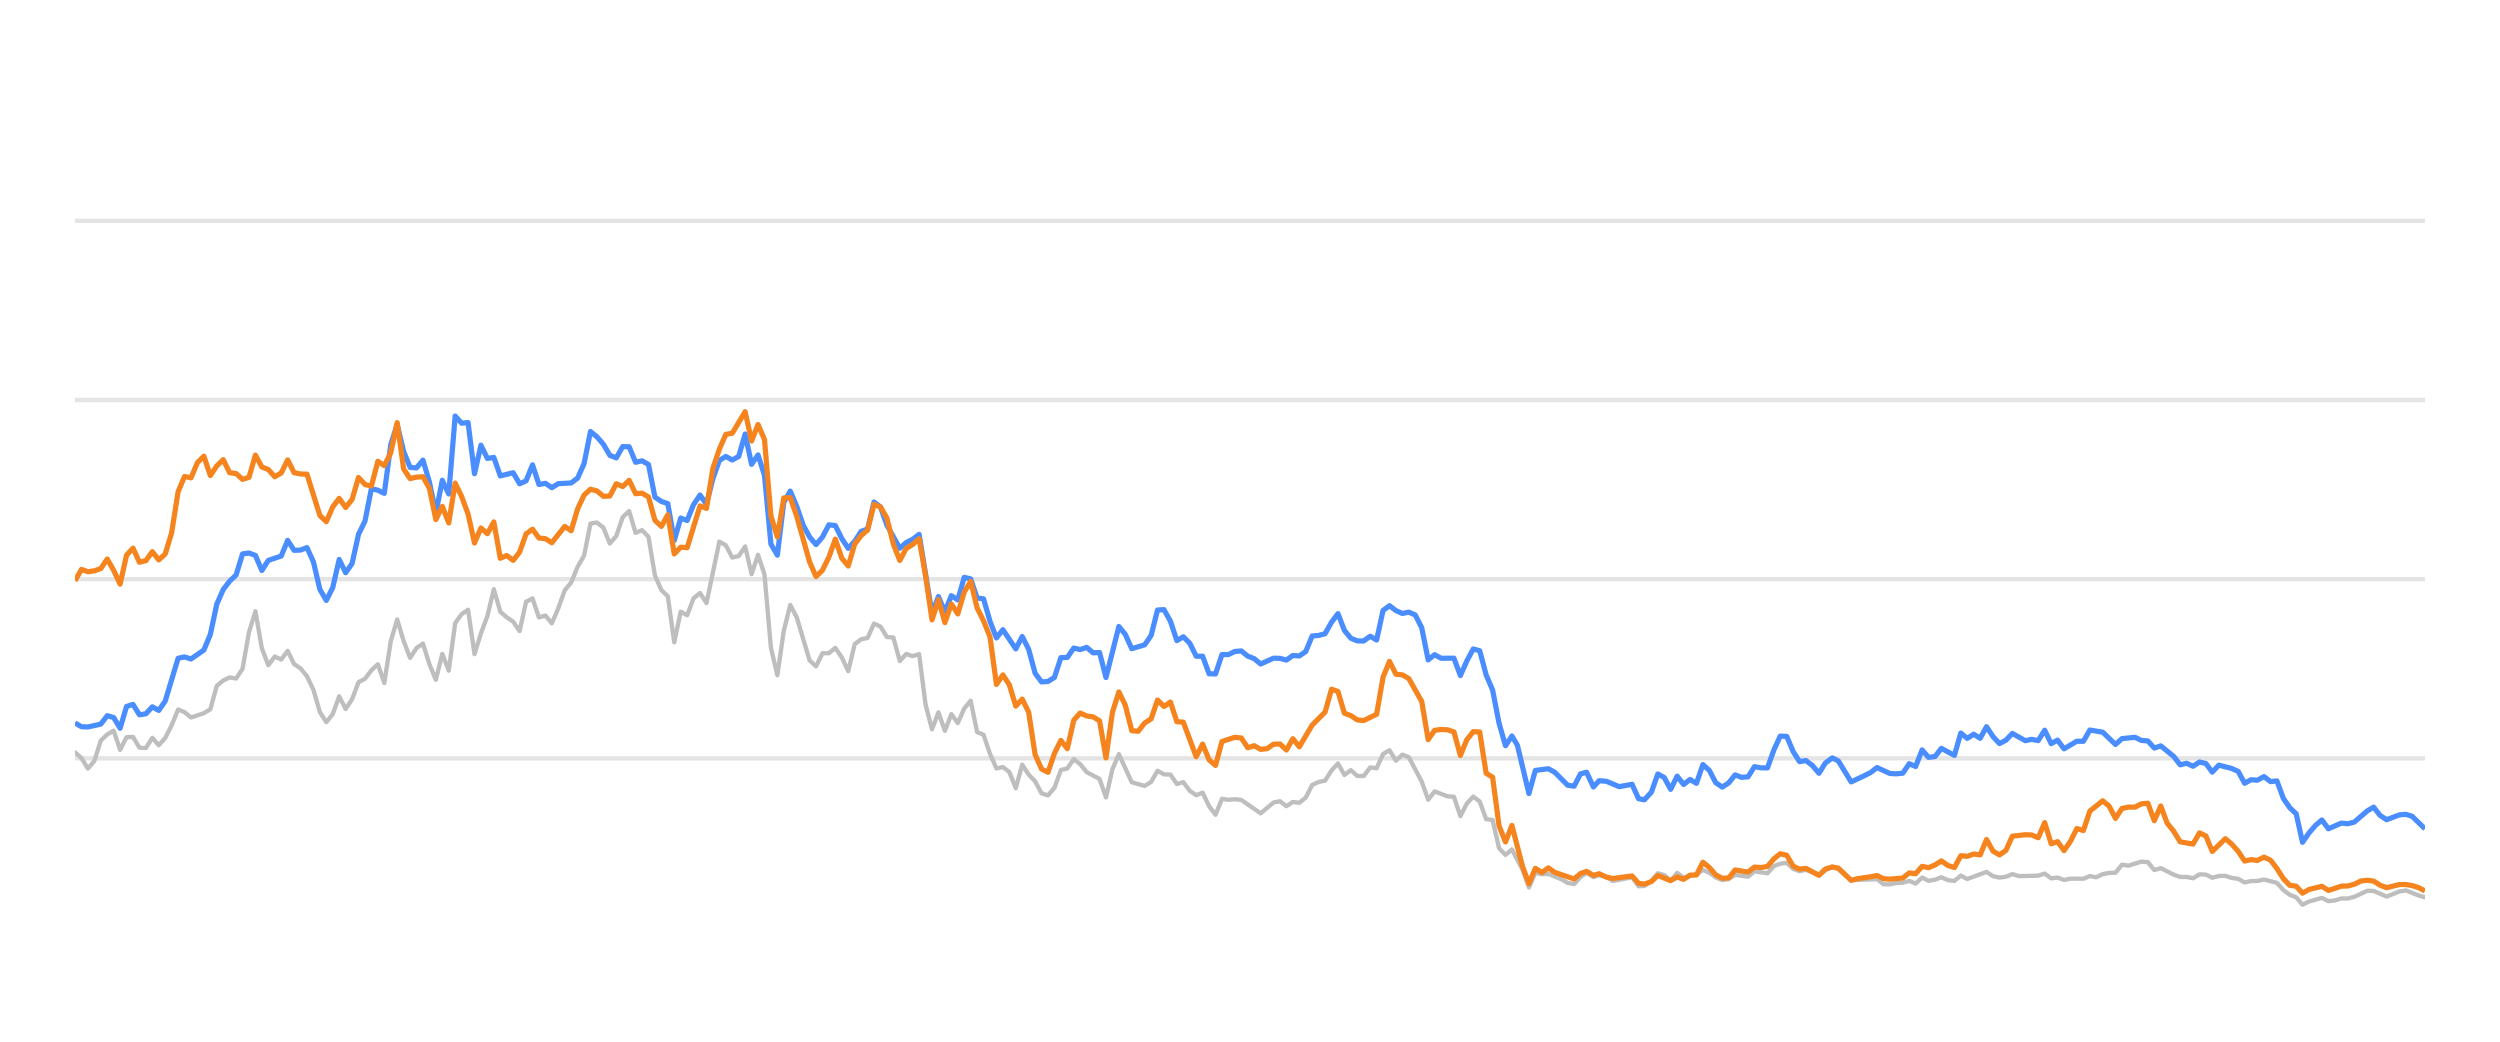
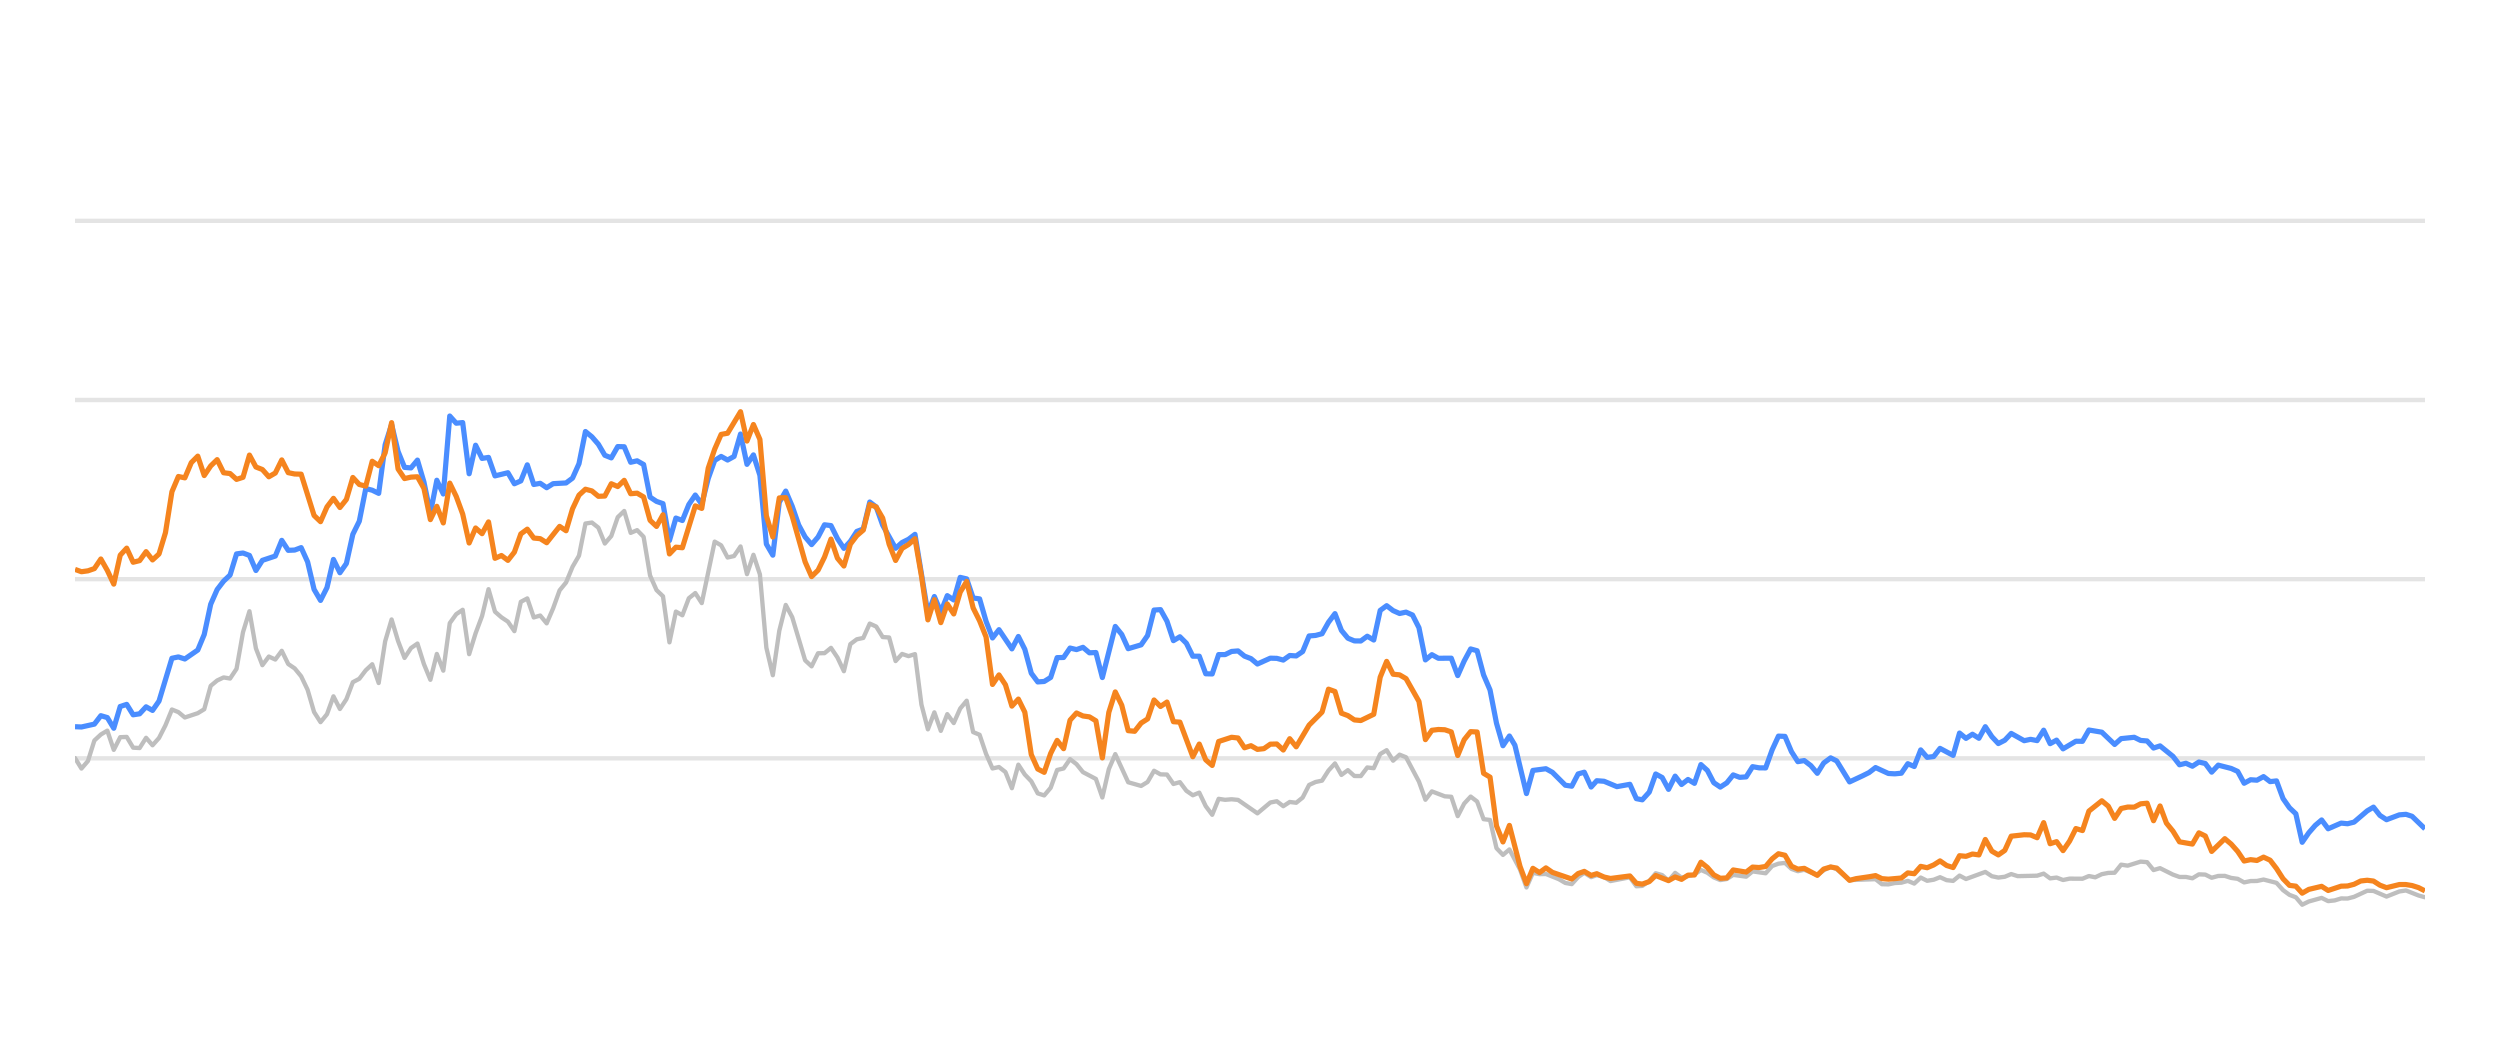
<svg xmlns="http://www.w3.org/2000/svg" width="288pt" height="120pt" viewBox="0 0 288 120" version="1.1">
  <defs>
    <style type="text/css">*{stroke-linejoin: round; stroke-linecap: butt}</style>
  </defs>
  <g id="figure_1">
    <g id="patch_1">
      <path d="M 0 120  L 288 120  L 288 0  L 0 0  L 0 120  z " style="fill: none; opacity: 0" />
    </g>
    <g id="axes_1">
      <g id="patch_2">
        <path d="M 8.64 108  L 279.36 108  L 279.36 4.8  L 8.64 4.8  L 8.64 108  z " style="fill: none" />
      </g>
      <g id="matplotlib.axis_1" />
      <g id="matplotlib.axis_2" />
      <g id="line2d_1">
-         <path d="M 8.64 87.36  L 279.36 87.36  " clip-path="url(#p79952b49a1)" style="fill: none; stroke: #b2b2b2; stroke-opacity: 0.35; stroke-width: 0.5; stroke-linecap: square" />
+         <path d="M 8.64 87.36  L 279.36 87.36  " clip-path="url(#p8acb00a796)" style="fill: none; stroke: #b2b2b2; stroke-opacity: 0.35; stroke-width: 0.5; stroke-linecap: square" />
      </g>
      <g id="line2d_2">
-         <path d="M 8.64 66.72  L 279.36 66.72  " clip-path="url(#p79952b49a1)" style="fill: none; stroke: #b2b2b2; stroke-opacity: 0.35; stroke-width: 0.5; stroke-linecap: square" />
+         <path d="M 8.64 66.72  L 279.36 66.72  " clip-path="url(#p8acb00a796)" style="fill: none; stroke: #b2b2b2; stroke-opacity: 0.35; stroke-width: 0.5; stroke-linecap: square" />
      </g>
      <g id="line2d_3">
-         <path d="M 8.64 46.08  L 279.36 46.08  " clip-path="url(#p79952b49a1)" style="fill: none; stroke: #b2b2b2; stroke-opacity: 0.35; stroke-width: 0.5; stroke-linecap: square" />
+         <path d="M 8.64 46.08  L 279.36 46.08  " clip-path="url(#p8acb00a796)" style="fill: none; stroke: #b2b2b2; stroke-opacity: 0.35; stroke-width: 0.5; stroke-linecap: square" />
      </g>
      <g id="line2d_4">
-         <path d="M 8.64 25.44  L 279.36 25.44  " clip-path="url(#p79952b49a1)" style="fill: none; stroke: #b2b2b2; stroke-opacity: 0.35; stroke-width: 0.5; stroke-linecap: square" />
+         <path d="M 8.64 25.44  L 279.36 25.44  " clip-path="url(#p8acb00a796)" style="fill: none; stroke: #b2b2b2; stroke-opacity: 0.35; stroke-width: 0.5; stroke-linecap: square" />
      </g>
      <g id="line2d_5">
-         <path d="M 8.64 86.669  L 9.382 87.329  L 10.125 88.536  L 10.867 87.67  L 11.609 85.306  L 12.352 84.615  L 13.094 84.171  L 13.836 86.38  L 14.578 84.924  L 15.321 84.894  L 16.063 86.132  L 16.805 86.173  L 17.548 84.997  L 18.29 85.853  L 19.032 85.017  L 19.775 83.552  L 20.517 81.736  L 21.259 82.035  L 22.002 82.654  L 23.486 82.159  L 24.228 81.705  L 24.971 79.011  L 25.713 78.392  L 26.455 78.041  L 27.198 78.165  L 27.94 77.05  L 28.682 72.829  L 29.425 70.415  L 30.167 74.697  L 30.909 76.627  L 31.651 75.636  L 32.394 75.977  L 33.136 74.976  L 33.878 76.493  L 34.621 76.999  L 35.363 77.907  L 36.105 79.465  L 36.848 82.025  L 37.59 83.191  L 38.332 82.272  L 39.075 80.219  L 39.817 81.674  L 40.559 80.549  L 41.301 78.588  L 42.044 78.196  L 42.786 77.215  L 43.528 76.524  L 44.271 78.681  L 45.013 73.882  L 45.755 71.364  L 46.498 73.841  L 47.24 75.791  L 47.982 74.656  L 48.725 74.14  L 49.467 76.503  L 50.209 78.309  L 50.951 75.337  L 51.694 77.257  L 52.436 71.787  L 53.178 70.755  L 53.921 70.249  L 54.663 75.358  L 55.405 72.953  L 56.148 70.962  L 56.89 67.876  L 57.632 70.466  L 58.374 71.116  L 59.117 71.612  L 59.859 72.706  L 60.601 69.331  L 61.344 68.939  L 62.086 71.127  L 62.828 70.91  L 63.571 71.808  L 64.313 70.074  L 65.055 68.01  L 65.798 67.102  L 66.54 65.296  L 67.282 64.016  L 68.024 60.311  L 68.767 60.198  L 69.509 60.786  L 70.251 62.613  L 70.994 61.746  L 71.736 59.579  L 72.478 58.866  L 73.221 61.385  L 73.963 61.075  L 74.705 61.839  L 75.448 66.297  L 76.19 67.979  L 76.932 68.691  L 77.674 73.996  L 78.417 70.456  L 79.159 70.879  L 79.901 68.918  L 80.644 68.32  L 81.386 69.475  L 82.871 62.396  L 83.613 62.819  L 84.355 64.223  L 85.097 64.057  L 85.84 62.953  L 86.582 66.142  L 87.324 63.913  L 88.067 66.173  L 88.809 74.615  L 89.551 77.783  L 90.294 72.664  L 91.036 69.692  L 91.778 71.096  L 93.263 76.07  L 94.005 76.761  L 94.747 75.255  L 95.49 75.244  L 96.232 74.635  L 96.974 75.74  L 97.717 77.319  L 98.459 74.202  L 99.201 73.645  L 99.944 73.49  L 100.686 71.839  L 101.428 72.179  L 102.171 73.387  L 102.913 73.438  L 103.655 76.152  L 104.397 75.337  L 105.14 75.585  L 105.882 75.358  L 106.624 81.168  L 107.367 84.016  L 108.109 82.066  L 108.851 84.192  L 109.594 82.272  L 110.336 83.294  L 111.078 81.622  L 111.82 80.724  L 112.563 84.336  L 113.305 84.646  L 114.047 86.844  L 114.79 88.526  L 115.532 88.361  L 116.274 88.939  L 117.017 90.797  L 117.759 88.093  L 118.501 89.228  L 119.244 90.002  L 119.986 91.395  L 120.728 91.632  L 121.47 90.755  L 122.213 88.702  L 122.955 88.526  L 123.697 87.453  L 124.44 88.031  L 125.182 88.949  L 126.667 89.734  L 127.409 91.87  L 128.151 88.609  L 128.894 86.875  L 130.378 90.115  L 131.863 90.539  L 132.605 90.084  L 133.347 88.794  L 134.09 89.207  L 134.832 89.228  L 135.574 90.312  L 136.317 90.105  L 137.059 91.096  L 137.801 91.612  L 138.543 91.313  L 139.286 92.871  L 140.028 93.862  L 140.77 92.025  L 141.513 92.138  L 142.255 92.076  L 142.997 92.148  L 145.224 93.696  L 146.709 92.448  L 147.451 92.303  L 148.193 92.871  L 148.936 92.386  L 149.678 92.479  L 150.42 91.88  L 151.163 90.425  L 151.905 90.084  L 152.647 89.93  L 153.39 88.764  L 154.132 87.948  L 154.874 89.269  L 155.617 88.722  L 156.359 89.393  L 157.101 89.403  L 157.843 88.413  L 158.586 88.495  L 159.328 86.865  L 160.07 86.421  L 160.813 87.628  L 161.555 86.937  L 162.297 87.236  L 163.782 90.043  L 164.524 92.128  L 165.266 91.168  L 166.751 91.736  L 167.493 91.787  L 168.236 94.016  L 168.978 92.572  L 169.72 91.767  L 170.463 92.334  L 171.205 94.367  L 171.947 94.46  L 172.69 97.711  L 173.432 98.485  L 174.174 97.855  L 175.391 100.167  L 176.133 102.231  L 176.872 100.549  L 177.631 100.704  L 178.367 100.683  L 179.855 101.282  L 180.594 101.715  L 181.336 101.849  L 182.07 101.034  L 182.773 100.549  L 183.563 101.044  L 184.212 100.817  L 185.046 101.034  L 185.788 101.498  L 188.014 101.065  L 188.759 102.097  L 189.438 102.056  L 190.241 101.498  L 190.98 100.601  L 191.72 100.807  L 192.454 101.457  L 193.213 100.559  L 193.948 101.106  L 195.43 100.745  L 196.174 100.219  L 196.916 100.539  L 197.652 101.075  L 198.402 101.385  L 199.146 101.261  L 199.884 100.786  L 201.371 100.993  L 202.112 100.384  L 203.61 100.601  L 204.354 99.765  L 205.084 99.496  L 205.832 99.403  L 206.574 100.095  L 207.309 100.363  L 208.047 100.198  L 209.545 100.797  L 210.28 100.26  L 211.078 99.837  L 211.774 100.136  L 213.252 101.385  L 216.235 101.282  L 216.968 101.86  L 217.711 101.88  L 218.447 101.725  L 219.2 101.684  L 219.945 101.478  L 220.682 101.787  L 221.426 101.096  L 222.165 101.467  L 222.914 101.344  L 223.645 101.055  L 224.401 101.395  L 225.147 101.478  L 225.885 100.869  L 226.627 101.261  L 228.847 100.446  L 229.599 100.941  L 230.343 101.096  L 231.082 101.003  L 231.822 100.693  L 232.568 100.931  L 234.799 100.879  L 235.549 100.642  L 236.293 101.189  L 237.034 101.096  L 237.777 101.375  L 238.528 101.22  L 240.008 101.23  L 240.75 100.92  L 241.476 101.065  L 242.232 100.704  L 242.974 100.559  L 243.704 100.539  L 244.449 99.61  L 245.206 99.723  L 246.687 99.259  L 247.432 99.321  L 248.174 100.229  L 248.92 100.012  L 250.406 100.755  L 251.156 101.024  L 251.893 101.024  L 252.638 101.178  L 253.384 100.724  L 254.121 100.755  L 254.853 101.117  L 255.607 100.91  L 256.359 100.9  L 257.09 101.137  L 257.84 101.24  L 258.58 101.653  L 259.323 101.498  L 260.054 101.488  L 260.812 101.323  L 262.3 101.705  L 263.051 102.541  L 263.79 103.088  L 264.521 103.366  L 265.251 104.223  L 266.01 103.851  L 267.483 103.439  L 268.233 103.81  L 268.98 103.728  L 269.725 103.5  L 270.462 103.511  L 271.21 103.315  L 272.723 102.613  L 273.442 102.634  L 274.941 103.284  L 276.411 102.696  L 277.175 102.582  L 278.618 103.16  L 279.36 103.366  L 279.36 103.366  " clip-path="url(#p79952b49a1)" style="fill: none; stroke: #bebebe; stroke-width: 0.5; stroke-linecap: round" />
+         <path d="M 8.64 87.329  L 9.384 88.536  L 10.129 87.67  L 10.873 85.306  L 11.617 84.615  L 12.362 84.171  L 13.106 86.38  L 13.85 84.924  L 14.595 84.894  L 15.339 86.132  L 16.083 86.173  L 16.828 84.997  L 17.572 85.853  L 18.317 85.017  L 19.061 83.552  L 19.805 81.736  L 20.55 82.035  L 21.294 82.654  L 22.783 82.159  L 23.527 81.705  L 24.271 79.011  L 25.016 78.392  L 25.76 78.041  L 26.504 78.165  L 27.249 77.05  L 27.993 72.829  L 28.737 70.415  L 29.482 74.697  L 30.226 76.627  L 30.97 75.636  L 31.715 75.977  L 32.459 74.976  L 33.203 76.493  L 33.948 76.999  L 34.692 77.907  L 35.436 79.465  L 36.181 82.025  L 36.925 83.191  L 37.67 82.272  L 38.414 80.219  L 39.158 81.674  L 39.903 80.549  L 40.647 78.588  L 41.391 78.196  L 42.136 77.215  L 42.88 76.524  L 43.624 78.681  L 44.369 73.882  L 45.113 71.364  L 45.857 73.841  L 46.602 75.791  L 47.346 74.656  L 48.09 74.14  L 48.835 76.503  L 49.579 78.309  L 50.323 75.337  L 51.068 77.257  L 51.812 71.787  L 52.556 70.755  L 53.301 70.249  L 54.045 75.358  L 54.789 72.953  L 55.534 70.962  L 56.278 67.876  L 57.023 70.466  L 57.767 71.116  L 58.511 71.612  L 59.256 72.706  L 60 69.331  L 60.744 68.939  L 61.489 71.127  L 62.233 70.91  L 62.977 71.808  L 63.722 70.074  L 64.466 68.01  L 65.21 67.102  L 65.955 65.296  L 66.699 64.016  L 67.443 60.311  L 68.188 60.198  L 68.932 60.786  L 69.676 62.613  L 70.421 61.746  L 71.165 59.579  L 71.909 58.866  L 72.654 61.385  L 73.398 61.075  L 74.142 61.839  L 74.887 66.297  L 75.631 67.979  L 76.376 68.691  L 77.12 73.996  L 77.864 70.456  L 78.609 70.879  L 79.353 68.918  L 80.097 68.32  L 80.842 69.475  L 82.33 62.396  L 83.075 62.819  L 83.819 64.223  L 84.563 64.057  L 85.308 62.953  L 86.052 66.142  L 86.796 63.913  L 87.541 66.173  L 88.285 74.615  L 89.029 77.783  L 89.774 72.664  L 90.518 69.692  L 91.262 71.096  L 92.751 76.07  L 93.496 76.761  L 94.24 75.255  L 94.984 75.244  L 95.729 74.635  L 96.473 75.74  L 97.217 77.319  L 97.962 74.202  L 98.706 73.645  L 99.45 73.49  L 100.195 71.839  L 100.939 72.179  L 101.683 73.387  L 102.428 73.438  L 103.172 76.152  L 103.916 75.337  L 104.661 75.585  L 105.405 75.358  L 106.149 81.168  L 106.894 84.016  L 107.638 82.066  L 108.382 84.192  L 109.127 82.272  L 109.871 83.294  L 110.615 81.622  L 111.36 80.724  L 112.104 84.336  L 112.849 84.646  L 113.593 86.844  L 114.337 88.526  L 115.082 88.361  L 115.826 88.939  L 116.57 90.797  L 117.315 88.093  L 118.059 89.228  L 118.803 90.002  L 119.548 91.395  L 120.292 91.632  L 121.036 90.755  L 121.781 88.702  L 122.525 88.526  L 123.269 87.453  L 124.014 88.031  L 124.758 88.949  L 126.247 89.734  L 126.991 91.87  L 127.735 88.609  L 128.48 86.875  L 129.968 90.115  L 131.457 90.539  L 132.202 90.084  L 132.946 88.794  L 133.69 89.207  L 134.435 89.228  L 135.179 90.312  L 135.923 90.105  L 136.668 91.096  L 137.412 91.612  L 138.156 91.313  L 138.901 92.871  L 139.645 93.862  L 140.389 92.025  L 141.134 92.138  L 141.878 92.076  L 142.622 92.148  L 144.855 93.696  L 146.344 92.448  L 147.088 92.303  L 147.833 92.871  L 148.577 92.386  L 149.322 92.479  L 150.066 91.88  L 150.81 90.425  L 151.555 90.084  L 152.299 89.93  L 153.043 88.764  L 153.788 87.948  L 154.532 89.269  L 155.276 88.722  L 156.021 89.393  L 156.765 89.403  L 157.509 88.413  L 158.254 88.495  L 158.998 86.865  L 159.742 86.421  L 160.487 87.628  L 161.231 86.937  L 161.975 87.236  L 163.464 90.043  L 164.208 92.128  L 164.953 91.168  L 166.441 91.736  L 167.186 91.787  L 167.93 94.016  L 168.675 92.572  L 169.419 91.767  L 170.163 92.334  L 170.908 94.367  L 171.652 94.46  L 172.396 97.711  L 173.141 98.485  L 173.885 97.855  L 175.105 100.167  L 175.849 102.231  L 176.59 100.549  L 177.351 100.704  L 178.09 100.683  L 179.581 101.282  L 180.323 101.715  L 181.067 101.849  L 181.802 101.034  L 182.507 100.549  L 183.299 101.044  L 183.95 100.817  L 184.787 101.034  L 185.53 101.498  L 187.763 101.065  L 188.509 102.097  L 189.191 102.056  L 189.995 101.498  L 190.737 100.601  L 191.479 100.807  L 192.215 101.457  L 192.976 100.559  L 193.713 101.106  L 195.199 100.745  L 195.945 100.219  L 196.689 100.539  L 197.428 101.075  L 198.179 101.385  L 198.926 101.261  L 199.666 100.786  L 201.157 100.993  L 201.9 100.384  L 203.402 100.601  L 204.148 99.765  L 204.879 99.496  L 205.629 99.403  L 206.374 100.095  L 207.111 100.363  L 207.851 100.198  L 209.353 100.797  L 210.09 100.26  L 210.89 99.837  L 211.588 100.136  L 213.07 101.385  L 216.062 101.282  L 216.796 101.86  L 217.541 101.88  L 218.279 101.725  L 219.035 101.684  L 219.781 101.478  L 220.521 101.787  L 221.266 101.096  L 222.008 101.467  L 222.759 101.344  L 223.492 101.055  L 224.25 101.395  L 224.998 101.478  L 225.738 100.869  L 226.482 101.261  L 228.708 100.446  L 229.462 100.941  L 230.208 101.096  L 230.95 101.003  L 231.692 100.693  L 232.439 100.931  L 234.677 100.879  L 235.429 100.642  L 236.175 101.189  L 236.917 101.096  L 237.663 101.375  L 238.415 101.22  L 239.9 101.23  L 240.644 100.92  L 241.372 101.065  L 242.13 100.704  L 242.874 100.559  L 243.606 100.539  L 244.353 99.61  L 245.112 99.723  L 246.597 99.259  L 247.345 99.321  L 248.088 100.229  L 248.836 100.012  L 250.326 100.755  L 251.078 101.024  L 251.817 101.024  L 252.564 101.178  L 253.313 100.724  L 254.051 100.755  L 254.785 101.117  L 255.542 100.91  L 256.296 100.9  L 257.029 101.137  L 257.781 101.24  L 258.523 101.653  L 259.268 101.498  L 260.001 101.488  L 260.761 101.323  L 262.253 101.705  L 263.006 102.541  L 263.748 103.088  L 264.48 103.366  L 265.213 104.223  L 265.973 103.851  L 267.451 103.439  L 268.203 103.81  L 268.952 103.728  L 269.699 103.5  L 270.438 103.511  L 271.187 103.315  L 272.705 102.613  L 273.426 102.634  L 274.928 103.284  L 276.403 102.696  L 277.169 102.582  L 278.616 103.16  L 279.36 103.366  L 279.36 103.366  " clip-path="url(#p8acb00a796)" style="fill: none; stroke: #bebebe; stroke-width: 0.5; stroke-linecap: round" />
      </g>
      <g id="line2d_6">
-         <path d="M 8.64 83.284  L 9.382 83.717  L 10.125 83.748  L 11.609 83.418  L 12.352 82.448  L 13.094 82.664  L 13.836 83.892  L 14.578 81.385  L 15.321 81.147  L 16.063 82.344  L 16.805 82.231  L 17.548 81.426  L 18.29 81.839  L 19.032 80.766  L 20.517 75.833  L 21.259 75.678  L 22.002 75.915  L 23.486 74.883  L 24.228 73.098  L 24.971 69.61  L 25.713 67.917  L 26.455 66.947  L 27.198 66.245  L 27.94 63.81  L 28.682 63.707  L 29.425 63.985  L 30.167 65.719  L 30.909 64.553  L 32.394 64.057  L 33.136 62.251  L 33.878 63.397  L 34.621 63.366  L 35.363 63.087  L 36.105 64.728  L 36.848 67.896  L 37.59 69.166  L 38.332 67.69  L 39.075 64.45  L 39.817 65.977  L 40.559 64.914  L 41.301 61.55  L 42.044 60.043  L 42.786 56.286  L 43.528 56.472  L 44.271 56.833  L 45.013 51.23  L 45.755 48.897  L 46.498 52.004  L 47.24 53.841  L 47.982 53.903  L 48.725 53.005  L 49.467 55.523  L 50.209 59.124  L 50.951 55.327  L 51.694 56.906  L 52.436 47.927  L 53.178 48.753  L 53.921 48.681  L 54.663 54.573  L 55.405 51.292  L 56.148 52.809  L 56.89 52.695  L 57.632 54.821  L 59.117 54.46  L 59.859 55.729  L 60.601 55.399  L 61.344 53.552  L 62.086 55.812  L 62.828 55.678  L 63.571 56.183  L 64.313 55.719  L 65.798 55.636  L 66.54 55.079  L 67.282 53.418  L 68.024 49.713  L 68.767 50.322  L 69.509 51.178  L 70.251 52.447  L 70.994 52.747  L 71.736 51.446  L 72.478 51.467  L 73.221 53.252  L 73.963 53.087  L 74.705 53.51  L 75.448 57.267  L 76.19 57.762  L 76.932 58.02  L 77.674 62.262  L 78.417 59.682  L 79.159 59.96  L 79.901 58.123  L 80.644 57.03  L 81.386 58.092  L 82.128 55.131  L 82.871 53.046  L 83.613 52.582  L 84.355 52.994  L 85.097 52.582  L 85.84 50.002  L 86.582 53.49  L 87.324 52.406  L 88.067 54.759  L 88.809 62.675  L 89.551 63.954  L 90.294 57.865  L 91.036 56.575  L 91.778 58.32  L 92.521 60.476  L 93.263 61.859  L 94.005 62.736  L 94.747 61.87  L 95.49 60.456  L 96.232 60.549  L 96.974 62.045  L 97.717 63.17  L 98.459 62.365  L 99.201 61.219  L 99.944 60.941  L 100.686 57.834  L 101.428 58.402  L 102.171 60.497  L 103.655 63.16  L 104.397 62.499  L 105.14 62.128  L 105.882 61.56  L 107.367 70.662  L 108.109 68.722  L 108.851 70.487  L 109.594 68.619  L 110.336 69.114  L 111.078 66.514  L 111.82 66.689  L 112.563 68.887  L 113.305 68.99  L 114.047 71.57  L 114.79 73.49  L 115.532 72.54  L 117.017 74.749  L 117.759 73.325  L 118.501 74.801  L 119.244 77.556  L 119.986 78.557  L 120.728 78.505  L 121.47 78.041  L 122.213 75.76  L 122.955 75.74  L 123.697 74.656  L 124.44 74.832  L 125.182 74.574  L 125.924 75.203  L 126.667 75.172  L 127.409 78.051  L 128.894 72.169  L 129.636 73.087  L 130.378 74.728  L 131.863 74.285  L 132.605 73.211  L 133.347 70.28  L 134.09 70.229  L 134.832 71.56  L 135.574 73.8  L 136.317 73.356  L 137.059 74.099  L 137.801 75.595  L 138.543 75.595  L 139.286 77.618  L 140.028 77.639  L 140.77 75.409  L 141.513 75.409  L 142.255 75.048  L 142.997 74.986  L 143.74 75.585  L 144.482 75.874  L 145.224 76.493  L 146.709 75.822  L 147.451 75.843  L 148.193 76.039  L 148.936 75.513  L 149.678 75.564  L 150.42 75.059  L 151.163 73.263  L 151.905 73.201  L 152.647 73.005  L 153.39 71.684  L 154.132 70.693  L 154.874 72.623  L 155.617 73.521  L 156.359 73.83  L 157.101 73.841  L 157.843 73.294  L 158.586 73.727  L 159.328 70.322  L 160.07 69.775  L 160.813 70.342  L 161.555 70.673  L 162.297 70.518  L 163.04 70.848  L 163.782 72.313  L 164.524 76.018  L 165.266 75.42  L 166.009 75.833  L 167.493 75.822  L 168.236 77.824  L 168.978 76.142  L 169.72 74.759  L 170.463 74.966  L 171.205 77.752  L 171.947 79.486  L 172.69 83.315  L 173.432 85.905  L 174.174 84.79  L 174.801 85.843  L 176.133 91.416  L 176.872 88.753  L 178.367 88.557  L 179.114 88.97  L 180.594 90.456  L 181.336 90.57  L 182.07 89.156  L 182.773 88.96  L 183.563 90.662  L 184.212 89.94  L 185.046 90.002  L 186.525 90.621  L 188.014 90.353  L 188.759 92.004  L 189.438 92.138  L 190.241 91.251  L 190.98 89.166  L 191.72 89.568  L 192.454 90.931  L 193.213 89.414  L 193.948 90.373  L 194.692 89.796  L 195.43 90.239  L 196.174 88.082  L 196.916 88.753  L 197.652 90.167  L 198.402 90.673  L 199.146 90.188  L 199.884 89.269  L 200.626 89.548  L 201.371 89.496  L 202.112 88.32  L 202.853 88.454  L 203.61 88.464  L 204.354 86.39  L 205.084 84.801  L 205.832 84.832  L 206.574 86.586  L 207.309 87.742  L 208.047 87.618  L 208.801 88.196  L 209.545 89.083  L 210.28 87.897  L 211.078 87.308  L 211.774 87.659  L 213.252 90.074  L 214.749 89.372  L 215.487 89.001  L 216.235 88.423  L 217.711 89.104  L 218.447 89.145  L 219.2 89.073  L 219.945 87.979  L 220.682 88.299  L 221.426 86.39  L 222.165 87.246  L 222.914 87.154  L 223.645 86.214  L 225.147 87.019  L 225.885 84.45  L 226.627 85.059  L 227.372 84.584  L 228.113 85.048  L 228.847 83.717  L 229.599 84.863  L 230.343 85.657  L 231.082 85.275  L 231.822 84.491  L 233.312 85.327  L 234.045 85.172  L 234.799 85.317  L 235.549 84.12  L 236.293 85.668  L 237.034 85.265  L 237.777 86.266  L 239.251 85.389  L 240.008 85.399  L 240.75 84.099  L 242.232 84.347  L 243.704 85.76  L 244.449 85.09  L 245.955 84.935  L 246.687 85.296  L 247.432 85.358  L 248.174 86.173  L 248.92 85.926  L 250.406 87.133  L 251.156 88.103  L 251.893 87.928  L 252.638 88.268  L 253.384 87.783  L 254.121 87.959  L 254.853 88.949  L 255.607 88.144  L 257.09 88.526  L 257.84 88.867  L 258.58 90.229  L 259.323 89.826  L 260.054 89.878  L 260.812 89.465  L 261.565 90.043  L 262.3 89.961  L 263.051 91.994  L 263.79 93.057  L 264.521 93.748  L 265.251 97.03  L 266.01 95.936  L 266.755 95.079  L 267.483 94.46  L 268.233 95.472  L 269.725 94.821  L 270.462 94.894  L 271.21 94.708  L 272.723 93.408  L 273.442 92.984  L 274.181 93.934  L 274.941 94.429  L 276.411 93.872  L 277.175 93.81  L 277.873 94.037  L 279.36 95.482  L 279.36 95.482  " clip-path="url(#p79952b49a1)" style="fill: none; stroke: #4a8dff; stroke-width: 0.6" />
+         <path d="M 8.64 83.717  L 9.384 83.748  L 10.873 83.418  L 11.617 82.448  L 12.362 82.664  L 13.106 83.892  L 13.85 81.385  L 14.595 81.147  L 15.339 82.344  L 16.083 82.231  L 16.828 81.426  L 17.572 81.839  L 18.317 80.766  L 19.805 75.833  L 20.55 75.678  L 21.294 75.915  L 22.783 74.883  L 23.527 73.098  L 24.271 69.61  L 25.016 67.917  L 25.76 66.947  L 26.504 66.245  L 27.249 63.81  L 27.993 63.707  L 28.737 63.985  L 29.482 65.719  L 30.226 64.553  L 31.715 64.057  L 32.459 62.251  L 33.203 63.397  L 33.948 63.366  L 34.692 63.087  L 35.436 64.728  L 36.181 67.896  L 36.925 69.166  L 37.67 67.69  L 38.414 64.45  L 39.158 65.977  L 39.903 64.914  L 40.647 61.55  L 41.391 60.043  L 42.136 56.286  L 42.88 56.472  L 43.624 56.833  L 44.369 51.23  L 45.113 48.897  L 45.857 52.004  L 46.602 53.841  L 47.346 53.903  L 48.09 53.005  L 48.835 55.523  L 49.579 59.124  L 50.323 55.327  L 51.068 56.906  L 51.812 47.927  L 52.556 48.753  L 53.301 48.681  L 54.045 54.573  L 54.789 51.292  L 55.534 52.809  L 56.278 52.695  L 57.023 54.821  L 58.511 54.46  L 59.256 55.729  L 60 55.399  L 60.744 53.552  L 61.489 55.812  L 62.233 55.678  L 62.977 56.183  L 63.722 55.719  L 65.21 55.636  L 65.955 55.079  L 66.699 53.418  L 67.443 49.713  L 68.188 50.322  L 68.932 51.178  L 69.676 52.447  L 70.421 52.747  L 71.165 51.446  L 71.909 51.467  L 72.654 53.252  L 73.398 53.087  L 74.142 53.51  L 74.887 57.267  L 75.631 57.762  L 76.376 58.02  L 77.12 62.262  L 77.864 59.682  L 78.609 59.96  L 79.353 58.123  L 80.097 57.03  L 80.842 58.092  L 81.586 55.131  L 82.33 53.046  L 83.075 52.582  L 83.819 52.994  L 84.563 52.582  L 85.308 50.002  L 86.052 53.49  L 86.796 52.406  L 87.541 54.759  L 88.285 62.675  L 89.029 63.954  L 89.774 57.865  L 90.518 56.575  L 91.262 58.32  L 92.007 60.476  L 92.751 61.859  L 93.496 62.736  L 94.24 61.87  L 94.984 60.456  L 95.729 60.549  L 96.473 62.045  L 97.217 63.17  L 97.962 62.365  L 98.706 61.219  L 99.45 60.941  L 100.195 57.834  L 100.939 58.402  L 101.683 60.497  L 103.172 63.16  L 103.916 62.499  L 104.661 62.128  L 105.405 61.56  L 106.894 70.662  L 107.638 68.722  L 108.382 70.487  L 109.127 68.619  L 109.871 69.114  L 110.615 66.514  L 111.36 66.689  L 112.104 68.887  L 112.849 68.99  L 113.593 71.57  L 114.337 73.49  L 115.082 72.54  L 116.57 74.749  L 117.315 73.325  L 118.059 74.801  L 118.803 77.556  L 119.548 78.557  L 120.292 78.505  L 121.036 78.041  L 121.781 75.76  L 122.525 75.74  L 123.269 74.656  L 124.014 74.832  L 124.758 74.574  L 125.502 75.203  L 126.247 75.172  L 126.991 78.051  L 128.48 72.169  L 129.224 73.087  L 129.968 74.728  L 131.457 74.285  L 132.202 73.211  L 132.946 70.28  L 133.69 70.229  L 134.435 71.56  L 135.179 73.8  L 135.923 73.356  L 136.668 74.099  L 137.412 75.595  L 138.156 75.595  L 138.901 77.618  L 139.645 77.639  L 140.389 75.409  L 141.134 75.409  L 141.878 75.048  L 142.622 74.986  L 143.367 75.585  L 144.111 75.874  L 144.855 76.493  L 146.344 75.822  L 147.088 75.843  L 147.833 76.039  L 148.577 75.513  L 149.322 75.564  L 150.066 75.059  L 150.81 73.263  L 151.555 73.201  L 152.299 73.005  L 153.043 71.684  L 153.788 70.693  L 154.532 72.623  L 155.276 73.521  L 156.021 73.83  L 156.765 73.841  L 157.509 73.294  L 158.254 73.727  L 158.998 70.322  L 159.742 69.775  L 160.487 70.342  L 161.231 70.673  L 161.975 70.518  L 162.72 70.848  L 163.464 72.313  L 164.208 76.018  L 164.953 75.42  L 165.697 75.833  L 167.186 75.822  L 167.93 77.824  L 168.675 76.142  L 169.419 74.759  L 170.163 74.966  L 170.908 77.752  L 171.652 79.486  L 172.396 83.315  L 173.141 85.905  L 173.885 84.79  L 174.513 85.843  L 175.849 91.416  L 176.59 88.753  L 178.09 88.557  L 178.838 88.97  L 180.323 90.456  L 181.067 90.57  L 181.802 89.156  L 182.507 88.96  L 183.299 90.662  L 183.95 89.94  L 184.787 90.002  L 186.27 90.621  L 187.763 90.353  L 188.509 92.004  L 189.191 92.138  L 189.995 91.251  L 190.737 89.166  L 191.479 89.568  L 192.215 90.931  L 192.976 89.414  L 193.713 90.373  L 194.459 89.796  L 195.199 90.239  L 195.945 88.082  L 196.689 88.753  L 197.428 90.167  L 198.179 90.673  L 198.926 90.188  L 199.666 89.269  L 200.41 89.548  L 201.157 89.496  L 201.9 88.32  L 202.643 88.454  L 203.402 88.464  L 204.148 86.39  L 204.879 84.801  L 205.629 84.832  L 206.374 86.586  L 207.111 87.742  L 207.851 87.618  L 208.607 88.196  L 209.353 89.083  L 210.09 87.897  L 210.89 87.308  L 211.588 87.659  L 213.07 90.074  L 214.571 89.372  L 215.311 89.001  L 216.062 88.423  L 217.541 89.104  L 218.279 89.145  L 219.035 89.073  L 219.781 87.979  L 220.521 88.299  L 221.266 86.39  L 222.008 87.246  L 222.759 87.154  L 223.492 86.214  L 224.998 87.019  L 225.738 84.45  L 226.482 85.059  L 227.229 84.584  L 227.972 85.048  L 228.708 83.717  L 229.462 84.863  L 230.208 85.657  L 230.95 85.275  L 231.692 84.491  L 233.185 85.327  L 233.921 85.172  L 234.677 85.317  L 235.429 84.12  L 236.175 85.668  L 236.917 85.265  L 237.663 86.266  L 239.141 85.389  L 239.9 85.399  L 240.644 84.099  L 242.13 84.347  L 243.606 85.76  L 244.353 85.09  L 245.863 84.935  L 246.597 85.296  L 247.345 85.358  L 248.088 86.173  L 248.836 85.926  L 250.326 87.133  L 251.078 88.103  L 251.817 87.928  L 252.564 88.268  L 253.313 87.783  L 254.051 87.959  L 254.785 88.949  L 255.542 88.144  L 257.029 88.526  L 257.781 88.867  L 258.523 90.229  L 259.268 89.826  L 260.001 89.878  L 260.761 89.465  L 261.516 90.043  L 262.253 89.961  L 263.006 91.994  L 263.748 93.057  L 264.48 93.748  L 265.213 97.03  L 265.973 95.936  L 266.721 95.079  L 267.451 94.46  L 268.203 95.472  L 269.699 94.821  L 270.438 94.894  L 271.187 94.708  L 272.705 93.408  L 273.426 92.984  L 274.167 93.934  L 274.928 94.429  L 276.403 93.872  L 277.169 93.81  L 277.869 94.037  L 279.36 95.482  L 279.36 95.482  " clip-path="url(#p8acb00a796)" style="fill: none; stroke: #4a8dff; stroke-width: 0.6" />
      </g>
      <g id="line2d_7">
-         <path d="M 8.64 66.906  L 9.382 65.595  L 10.125 65.863  L 10.867 65.76  L 11.609 65.502  L 12.352 64.398  L 13.094 65.709  L 13.836 67.288  L 14.578 63.954  L 15.321 63.149  L 16.063 64.77  L 16.805 64.584  L 17.548 63.552  L 18.29 64.501  L 19.032 63.82  L 19.775 61.364  L 20.517 56.648  L 21.259 54.893  L 22.002 55.048  L 22.744 53.294  L 23.486 52.551  L 24.228 54.78  L 24.971 53.676  L 25.713 52.953  L 26.455 54.46  L 27.198 54.553  L 27.94 55.224  L 28.682 54.986  L 29.425 52.427  L 30.167 53.799  L 30.909 54.088  L 31.651 54.924  L 32.394 54.491  L 33.136 52.984  L 33.878 54.45  L 34.621 54.604  L 35.363 54.625  L 36.848 59.382  L 37.59 60.095  L 38.332 58.392  L 39.075 57.411  L 39.817 58.464  L 40.559 57.535  L 41.301 55.007  L 42.044 55.812  L 42.786 55.998  L 43.528 53.139  L 44.271 53.645  L 45.013 52.169  L 45.755 48.691  L 46.498 54.026  L 47.24 55.131  L 47.982 54.966  L 48.725 54.924  L 49.467 56.256  L 50.209 59.857  L 50.951 58.33  L 51.694 60.239  L 52.436 55.657  L 53.178 57.184  L 53.921 59.217  L 54.663 62.551  L 55.405 60.827  L 56.148 61.477  L 56.89 60.126  L 57.632 64.315  L 58.374 63.996  L 59.117 64.553  L 59.859 63.603  L 60.601 61.508  L 61.344 60.961  L 62.086 61.983  L 62.828 62.055  L 63.571 62.52  L 65.055 60.642  L 65.798 61.137  L 66.54 58.619  L 67.282 57.04  L 68.024 56.359  L 68.767 56.555  L 69.509 57.174  L 70.251 57.143  L 70.994 55.729  L 71.736 56.049  L 72.478 55.337  L 73.221 56.875  L 73.963 56.813  L 74.705 57.246  L 75.448 59.94  L 76.19 60.642  L 76.932 59.3  L 77.674 63.81  L 78.417 63.036  L 79.159 63.098  L 80.644 58.278  L 81.386 58.567  L 82.128 53.934  L 82.871 51.746  L 83.613 50.043  L 84.355 49.909  L 85.84 47.432  L 86.582 50.807  L 87.324 48.908  L 88.067 50.621  L 88.809 59.424  L 89.551 61.859  L 90.294 57.36  L 91.036 57.329  L 91.778 59.465  L 93.263 64.728  L 94.005 66.421  L 94.747 65.688  L 95.49 64.171  L 96.232 62.107  L 96.974 64.305  L 97.717 65.203  L 98.459 62.685  L 99.201 61.704  L 99.944 61.065  L 100.686 58.103  L 101.428 58.402  L 102.171 59.682  L 102.913 62.695  L 103.655 64.563  L 104.397 63.18  L 105.14 62.726  L 105.882 62.066  L 106.624 66.338  L 107.367 71.405  L 108.109 69.083  L 108.851 71.725  L 109.594 69.579  L 110.336 70.724  L 111.078 68.216  L 111.82 66.978  L 112.563 70.033  L 113.305 71.519  L 114.047 73.376  L 114.79 78.846  L 115.532 77.752  L 116.274 78.887  L 117.017 81.343  L 117.759 80.538  L 118.501 82.045  L 119.244 86.927  L 119.986 88.588  L 120.728 88.97  L 121.47 86.792  L 122.213 85.296  L 122.955 86.245  L 123.697 82.964  L 124.44 82.138  L 125.182 82.479  L 125.924 82.582  L 126.667 83.036  L 127.409 87.308  L 128.151 82.066  L 128.894 79.713  L 129.636 81.24  L 130.378 84.171  L 131.12 84.243  L 131.863 83.294  L 132.605 82.819  L 133.347 80.642  L 134.09 81.385  L 134.832 80.879  L 135.574 83.139  L 136.317 83.191  L 137.801 87.174  L 138.543 85.719  L 139.286 87.535  L 140.028 88.175  L 140.77 85.42  L 142.255 84.935  L 142.997 85.017  L 143.74 86.142  L 144.482 85.905  L 145.224 86.328  L 145.967 86.245  L 146.709 85.729  L 147.451 85.709  L 148.193 86.4  L 148.936 85.1  L 149.678 86.029  L 151.163 83.531  L 152.647 82.035  L 153.39 79.393  L 154.132 79.661  L 154.874 82.159  L 155.617 82.437  L 156.359 82.933  L 157.101 83.005  L 158.586 82.283  L 159.328 78.01  L 160.07 76.194  L 160.813 77.67  L 161.555 77.742  L 162.297 78.175  L 163.782 80.807  L 164.524 85.203  L 165.266 84.13  L 166.009 84.037  L 166.751 84.068  L 167.493 84.316  L 168.236 87.03  L 168.978 85.213  L 169.72 84.285  L 170.463 84.326  L 171.205 89.083  L 171.947 89.527  L 172.69 95.141  L 173.432 96.989  L 174.174 95.09  L 175.391 99.806  L 176.133 101.798  L 176.872 100.033  L 177.631 100.518  L 178.367 99.981  L 179.114 100.497  L 181.336 101.261  L 182.07 100.632  L 182.773 100.384  L 183.563 100.848  L 184.212 100.652  L 185.046 101.034  L 185.788 101.199  L 188.014 100.91  L 188.759 101.756  L 189.438 101.849  L 190.241 101.56  L 190.98 100.859  L 192.454 101.447  L 193.213 101.024  L 193.948 101.302  L 194.692 100.817  L 195.43 100.797  L 196.174 99.331  L 196.916 99.93  L 197.652 100.786  L 198.402 101.178  L 199.146 101.137  L 199.884 100.219  L 201.371 100.466  L 202.112 99.888  L 202.853 99.94  L 203.61 99.816  L 204.354 98.939  L 205.084 98.351  L 205.832 98.526  L 206.574 99.785  L 207.309 100.126  L 208.047 100.033  L 209.545 100.838  L 210.28 100.116  L 211.078 99.878  L 211.774 100.002  L 213.252 101.416  L 214.005 101.22  L 215.487 101.003  L 216.235 100.869  L 216.968 101.22  L 217.711 101.282  L 219.2 101.148  L 219.945 100.559  L 220.682 100.652  L 221.426 99.806  L 222.165 99.961  L 222.914 99.641  L 223.645 99.176  L 224.401 99.703  L 225.147 99.94  L 225.885 98.578  L 226.627 98.65  L 227.372 98.382  L 228.113 98.485  L 228.847 96.71  L 229.599 98.052  L 230.343 98.485  L 231.082 97.969  L 231.822 96.328  L 233.312 96.163  L 234.045 96.184  L 234.799 96.504  L 235.549 94.77  L 236.293 97.195  L 237.034 96.958  L 237.777 97.99  L 238.528 96.896  L 239.251 95.451  L 240.008 95.678  L 240.75 93.438  L 242.232 92.252  L 242.974 92.871  L 243.704 94.274  L 244.449 93.139  L 245.206 92.974  L 245.955 92.984  L 246.687 92.603  L 247.432 92.53  L 248.174 94.543  L 248.92 92.85  L 249.653 94.821  L 250.406 95.75  L 251.156 96.978  L 252.638 97.236  L 253.384 95.946  L 254.121 96.307  L 254.853 98.082  L 256.359 96.617  L 257.09 97.236  L 257.84 98.082  L 258.58 99.187  L 259.323 99.032  L 260.054 99.125  L 260.812 98.743  L 261.565 99.094  L 262.3 100.054  L 263.051 101.23  L 263.79 101.994  L 264.521 102.087  L 265.251 102.892  L 266.01 102.458  L 267.483 102.107  L 268.233 102.582  L 269.725 102.087  L 270.462 102.066  L 271.21 101.87  L 271.977 101.488  L 272.723 101.406  L 273.442 101.498  L 274.181 101.973  L 274.941 102.262  L 276.411 101.901  L 277.175 101.901  L 277.873 102.014  L 278.618 102.252  L 279.36 102.634  L 279.36 102.634  " clip-path="url(#p79952b49a1)" style="fill: none; stroke: #f5841e; stroke-width: 0.6" />
+         <path d="M 8.64 65.595  L 9.384 65.863  L 10.129 65.76  L 10.873 65.502  L 11.617 64.398  L 12.362 65.709  L 13.106 67.288  L 13.85 63.954  L 14.595 63.149  L 15.339 64.77  L 16.083 64.584  L 16.828 63.552  L 17.572 64.501  L 18.317 63.82  L 19.061 61.364  L 19.805 56.648  L 20.55 54.893  L 21.294 55.048  L 22.038 53.294  L 22.783 52.551  L 23.527 54.78  L 24.271 53.676  L 25.016 52.953  L 25.76 54.46  L 26.504 54.553  L 27.249 55.224  L 27.993 54.986  L 28.737 52.427  L 29.482 53.799  L 30.226 54.088  L 30.97 54.924  L 31.715 54.491  L 32.459 52.984  L 33.203 54.45  L 33.948 54.604  L 34.692 54.625  L 36.181 59.382  L 36.925 60.095  L 37.67 58.392  L 38.414 57.411  L 39.158 58.464  L 39.903 57.535  L 40.647 55.007  L 41.391 55.812  L 42.136 55.998  L 42.88 53.139  L 43.624 53.645  L 44.369 52.169  L 45.113 48.691  L 45.857 54.026  L 46.602 55.131  L 47.346 54.966  L 48.09 54.924  L 48.835 56.256  L 49.579 59.857  L 50.323 58.33  L 51.068 60.239  L 51.812 55.657  L 52.556 57.184  L 53.301 59.217  L 54.045 62.551  L 54.789 60.827  L 55.534 61.477  L 56.278 60.126  L 57.023 64.315  L 57.767 63.996  L 58.511 64.553  L 59.256 63.603  L 60 61.508  L 60.744 60.961  L 61.489 61.983  L 62.233 62.055  L 62.977 62.52  L 64.466 60.642  L 65.21 61.137  L 65.955 58.619  L 66.699 57.04  L 67.443 56.359  L 68.188 56.555  L 68.932 57.174  L 69.676 57.143  L 70.421 55.729  L 71.165 56.049  L 71.909 55.337  L 72.654 56.875  L 73.398 56.813  L 74.142 57.246  L 74.887 59.94  L 75.631 60.642  L 76.376 59.3  L 77.12 63.81  L 77.864 63.036  L 78.609 63.098  L 80.097 58.278  L 80.842 58.567  L 81.586 53.934  L 82.33 51.746  L 83.075 50.043  L 83.819 49.909  L 85.308 47.432  L 86.052 50.807  L 86.796 48.908  L 87.541 50.621  L 88.285 59.424  L 89.029 61.859  L 89.774 57.36  L 90.518 57.329  L 91.262 59.465  L 92.751 64.728  L 93.496 66.421  L 94.24 65.688  L 94.984 64.171  L 95.729 62.107  L 96.473 64.305  L 97.217 65.203  L 97.962 62.685  L 98.706 61.704  L 99.45 61.065  L 100.195 58.103  L 100.939 58.402  L 101.683 59.682  L 102.428 62.695  L 103.172 64.563  L 103.916 63.18  L 104.661 62.726  L 105.405 62.066  L 106.149 66.338  L 106.894 71.405  L 107.638 69.083  L 108.382 71.725  L 109.127 69.579  L 109.871 70.724  L 110.615 68.216  L 111.36 66.978  L 112.104 70.033  L 112.849 71.519  L 113.593 73.376  L 114.337 78.846  L 115.082 77.752  L 115.826 78.887  L 116.57 81.343  L 117.315 80.538  L 118.059 82.045  L 118.803 86.927  L 119.548 88.588  L 120.292 88.97  L 121.036 86.792  L 121.781 85.296  L 122.525 86.245  L 123.269 82.964  L 124.014 82.138  L 124.758 82.479  L 125.502 82.582  L 126.247 83.036  L 126.991 87.308  L 127.735 82.066  L 128.48 79.713  L 129.224 81.24  L 129.968 84.171  L 130.713 84.243  L 131.457 83.294  L 132.202 82.819  L 132.946 80.642  L 133.69 81.385  L 134.435 80.879  L 135.179 83.139  L 135.923 83.191  L 137.412 87.174  L 138.156 85.719  L 138.901 87.535  L 139.645 88.175  L 140.389 85.42  L 141.878 84.935  L 142.622 85.017  L 143.367 86.142  L 144.111 85.905  L 144.855 86.328  L 145.6 86.245  L 146.344 85.729  L 147.088 85.709  L 147.833 86.4  L 148.577 85.1  L 149.322 86.029  L 150.81 83.531  L 152.299 82.035  L 153.043 79.393  L 153.788 79.661  L 154.532 82.159  L 155.276 82.437  L 156.021 82.933  L 156.765 83.005  L 158.254 82.283  L 158.998 78.01  L 159.742 76.194  L 160.487 77.67  L 161.231 77.742  L 161.975 78.175  L 163.464 80.807  L 164.208 85.203  L 164.953 84.13  L 165.697 84.037  L 166.441 84.068  L 167.186 84.316  L 167.93 87.03  L 168.675 85.213  L 169.419 84.285  L 170.163 84.326  L 170.908 89.083  L 171.652 89.527  L 172.396 95.141  L 173.141 96.989  L 173.885 95.09  L 175.105 99.806  L 175.849 101.798  L 176.59 100.033  L 177.351 100.518  L 178.09 99.981  L 178.838 100.497  L 181.067 101.261  L 181.802 100.632  L 182.507 100.384  L 183.299 100.848  L 183.95 100.652  L 184.787 101.034  L 185.53 101.199  L 187.763 100.91  L 188.509 101.756  L 189.191 101.849  L 189.995 101.56  L 190.737 100.859  L 192.215 101.447  L 192.976 101.024  L 193.713 101.302  L 194.459 100.817  L 195.199 100.797  L 195.945 99.331  L 196.689 99.93  L 197.428 100.786  L 198.179 101.178  L 198.926 101.137  L 199.666 100.219  L 201.157 100.466  L 201.9 99.888  L 202.643 99.94  L 203.402 99.816  L 204.148 98.939  L 204.879 98.351  L 205.629 98.526  L 206.374 99.785  L 207.111 100.126  L 207.851 100.033  L 209.353 100.838  L 210.09 100.116  L 210.89 99.878  L 211.588 100.002  L 213.07 101.416  L 213.825 101.22  L 215.311 101.003  L 216.062 100.869  L 216.796 101.22  L 217.541 101.282  L 219.035 101.148  L 219.781 100.559  L 220.521 100.652  L 221.266 99.806  L 222.008 99.961  L 222.759 99.641  L 223.492 99.176  L 224.25 99.703  L 224.998 99.94  L 225.738 98.578  L 226.482 98.65  L 227.229 98.382  L 227.972 98.485  L 228.708 96.71  L 229.462 98.052  L 230.208 98.485  L 230.95 97.969  L 231.692 96.328  L 233.185 96.163  L 233.921 96.184  L 234.677 96.504  L 235.429 94.77  L 236.175 97.195  L 236.917 96.958  L 237.663 97.99  L 238.415 96.896  L 239.141 95.451  L 239.9 95.678  L 240.644 93.438  L 242.13 92.252  L 242.874 92.871  L 243.606 94.274  L 244.353 93.139  L 245.112 92.974  L 245.863 92.984  L 246.597 92.603  L 247.345 92.53  L 248.088 94.543  L 248.836 92.85  L 249.571 94.821  L 250.326 95.75  L 251.078 96.978  L 252.564 97.236  L 253.313 95.946  L 254.051 96.307  L 254.785 98.082  L 256.296 96.617  L 257.029 97.236  L 257.781 98.082  L 258.523 99.187  L 259.268 99.032  L 260.001 99.125  L 260.761 98.743  L 261.516 99.094  L 262.253 100.054  L 263.006 101.23  L 263.748 101.994  L 264.48 102.087  L 265.213 102.892  L 265.973 102.458  L 267.451 102.107  L 268.203 102.582  L 269.699 102.087  L 270.438 102.066  L 271.187 101.87  L 271.957 101.488  L 272.705 101.406  L 273.426 101.498  L 274.167 101.973  L 274.928 102.262  L 276.403 101.901  L 277.169 101.901  L 277.869 102.014  L 278.616 102.252  L 279.36 102.634  L 279.36 102.634  " clip-path="url(#p8acb00a796)" style="fill: none; stroke: #f5841e; stroke-width: 0.6" />
      </g>
    </g>
  </g>
  <defs>
-     <clipPath id="p79952b49a1">
+     <clipPath id="p8acb00a796">
      <rect x="8.64" y="4.8" width="270.72" height="103.2" />
    </clipPath>
  </defs>
</svg>
